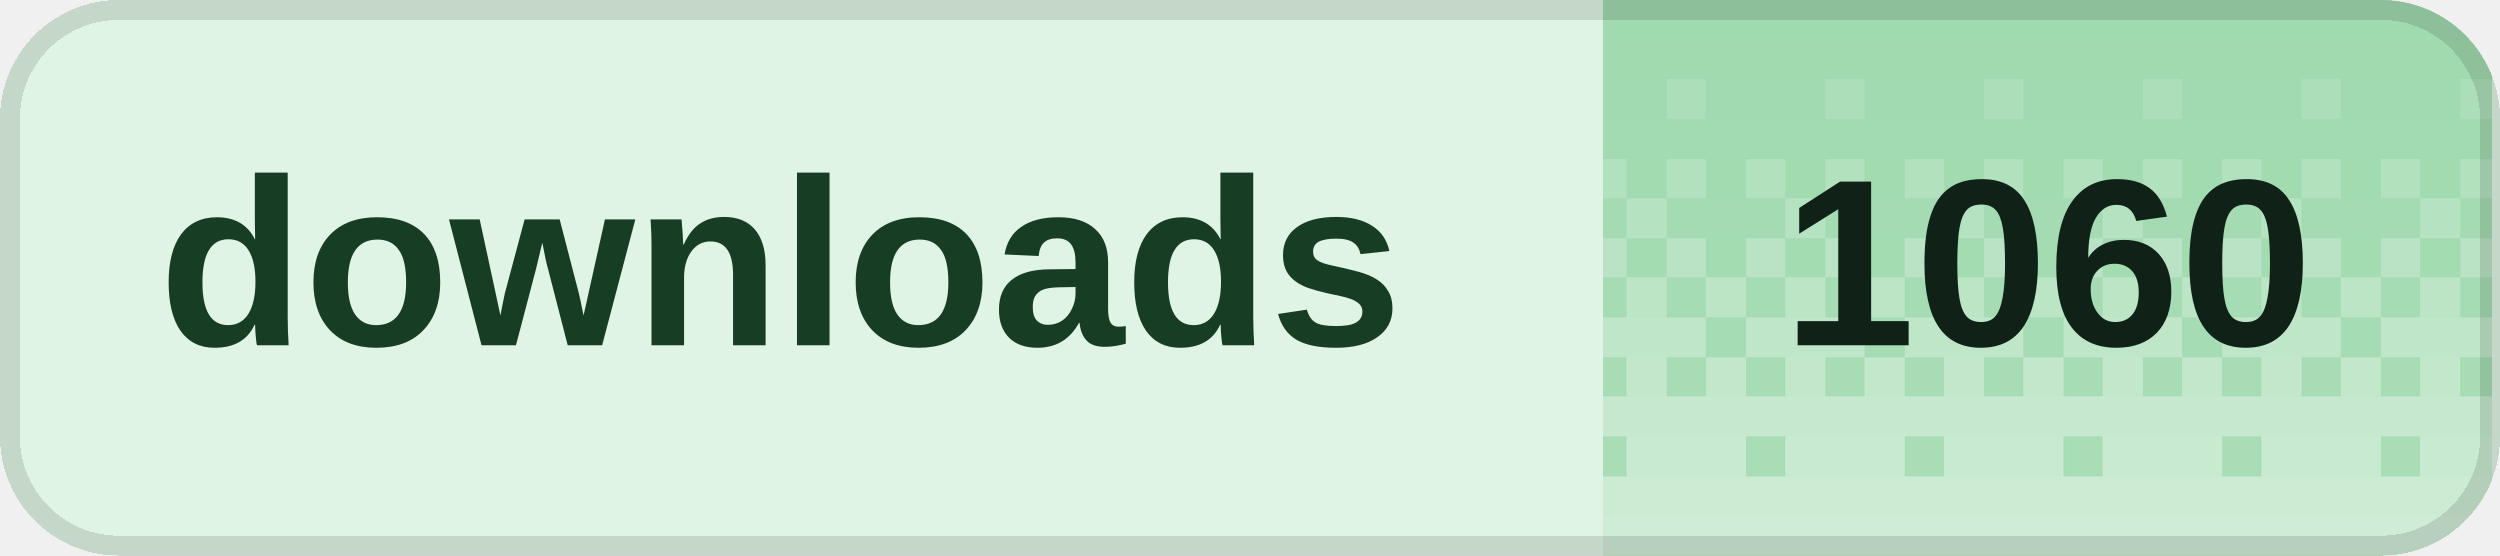
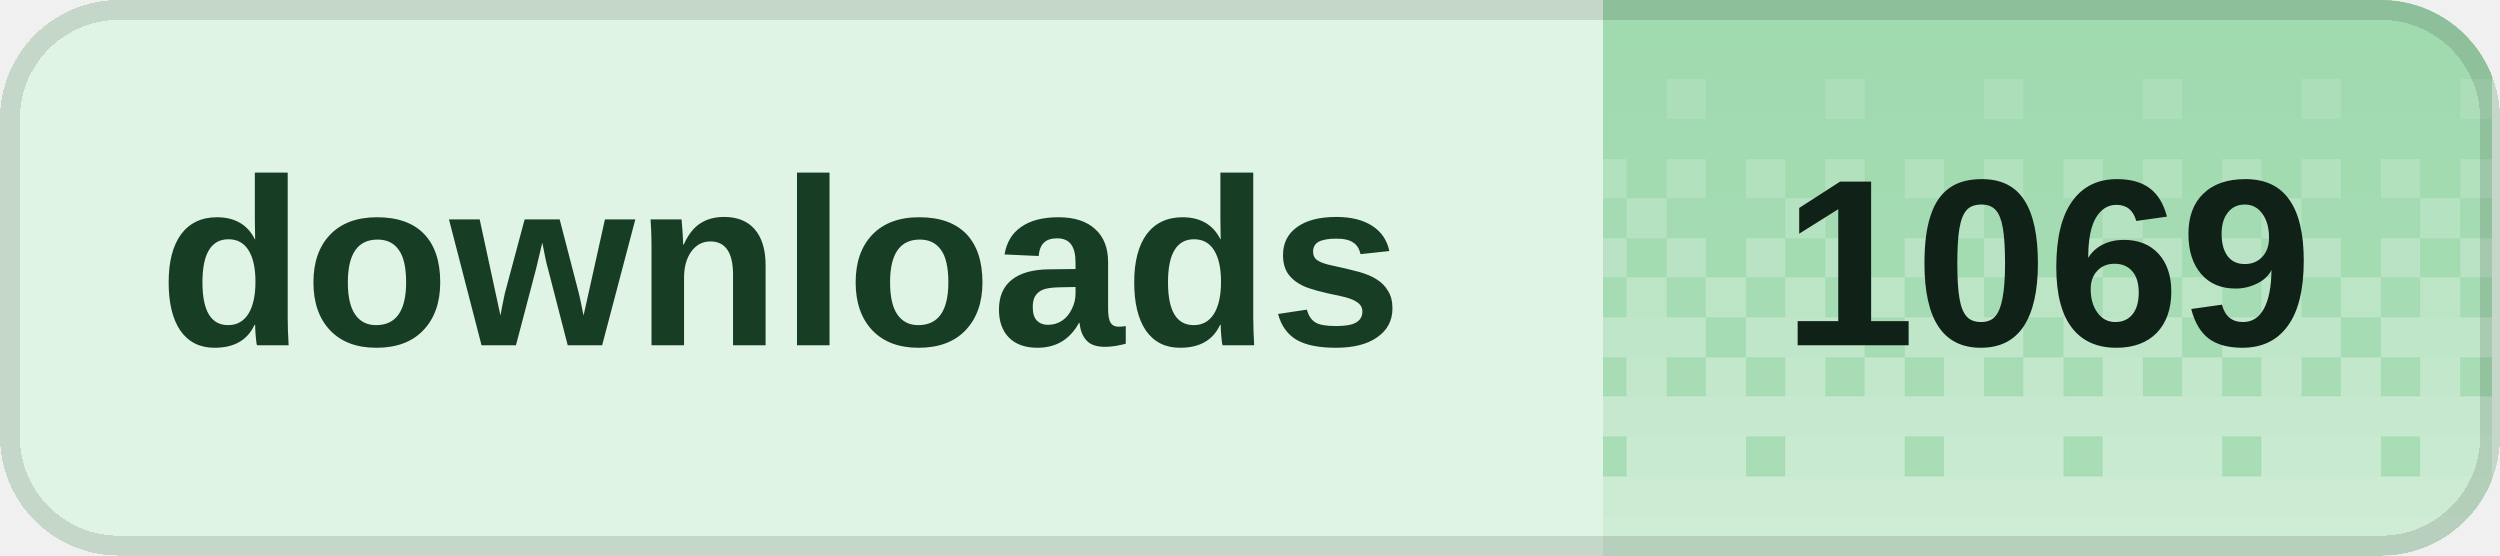
<svg xmlns="http://www.w3.org/2000/svg" width="126" height="28" viewBox="0 0 126 28" role="img" aria-labelledby="title desc" shape-rendering="crispEdges">
  <defs>
    <clipPath id="badge-clip">
      <rect width="126" height="28" rx="6" />
    </clipPath>
    <pattern id="dither" width="8" height="28" patternUnits="userSpaceOnUse">
      <rect x="0" y="0" width="2" height="2" fill="#fff" fill-opacity="0.020" />
      <rect x="2" y="0" width="2" height="2" fill="#fff" fill-opacity="0.020" />
      <rect x="4" y="0" width="2" height="2" fill="#fff" fill-opacity="0.020" />
      <rect x="6" y="0" width="2" height="2" fill="#fff" fill-opacity="0.020" />
      <rect x="0" y="2" width="2" height="2" fill="#fff" fill-opacity="0.028" />
      <rect x="2" y="2" width="2" height="2" fill="#fff" fill-opacity="0.028" />
      <rect x="4" y="2" width="2" height="2" fill="#fff" fill-opacity="0.028" />
      <rect x="6" y="2" width="2" height="2" fill="#fff" fill-opacity="0.028" />
      <rect x="0" y="4" width="2" height="2" fill="#fff" fill-opacity="0.036" />
      <rect x="2" y="4" width="2" height="2" fill="#fff" fill-opacity="0.036" />
      <rect x="4" y="4" width="2" height="2" fill="#fff" fill-opacity="0.145" />
      <rect x="6" y="4" width="2" height="2" fill="#fff" fill-opacity="0.036" />
      <rect x="0" y="6" width="2" height="2" fill="#fff" fill-opacity="0.044" />
      <rect x="2" y="6" width="2" height="2" fill="#fff" fill-opacity="0.044" />
      <rect x="4" y="6" width="2" height="2" fill="#fff" fill-opacity="0.044" />
      <rect x="6" y="6" width="2" height="2" fill="#fff" fill-opacity="0.044" />
      <rect x="0" y="8" width="2" height="2" fill="#fff" fill-opacity="0.209" />
      <rect x="2" y="8" width="2" height="2" fill="#fff" fill-opacity="0.052" />
      <rect x="4" y="8" width="2" height="2" fill="#fff" fill-opacity="0.209" />
      <rect x="6" y="8" width="2" height="2" fill="#fff" fill-opacity="0.052" />
      <rect x="0" y="10" width="2" height="2" fill="#fff" fill-opacity="0.060" />
      <rect x="2" y="10" width="2" height="2" fill="#fff" fill-opacity="0.242" />
      <rect x="4" y="10" width="2" height="2" fill="#fff" fill-opacity="0.060" />
      <rect x="6" y="10" width="2" height="2" fill="#fff" fill-opacity="0.060" />
      <rect x="0" y="12" width="2" height="2" fill="#fff" fill-opacity="0.274" />
      <rect x="2" y="12" width="2" height="2" fill="#fff" fill-opacity="0.068" />
      <rect x="4" y="12" width="2" height="2" fill="#fff" fill-opacity="0.274" />
      <rect x="6" y="12" width="2" height="2" fill="#fff" fill-opacity="0.068" />
      <rect x="0" y="14" width="2" height="2" fill="#fff" fill-opacity="0.077" />
      <rect x="2" y="14" width="2" height="2" fill="#fff" fill-opacity="0.306" />
      <rect x="4" y="14" width="2" height="2" fill="#fff" fill-opacity="0.077" />
      <rect x="6" y="14" width="2" height="2" fill="#fff" fill-opacity="0.306" />
      <rect x="0" y="16" width="2" height="2" fill="#fff" fill-opacity="0.338" />
      <rect x="2" y="16" width="2" height="2" fill="#fff" fill-opacity="0.338" />
      <rect x="4" y="16" width="2" height="2" fill="#fff" fill-opacity="0.338" />
      <rect x="6" y="16" width="2" height="2" fill="#fff" fill-opacity="0.085" />
      <rect x="0" y="18" width="2" height="2" fill="#fff" fill-opacity="0.093" />
      <rect x="2" y="18" width="2" height="2" fill="#fff" fill-opacity="0.371" />
      <rect x="4" y="18" width="2" height="2" fill="#fff" fill-opacity="0.093" />
      <rect x="6" y="18" width="2" height="2" fill="#fff" fill-opacity="0.371" />
      <rect x="0" y="20" width="2" height="2" fill="#fff" fill-opacity="0.403" />
      <rect x="2" y="20" width="2" height="2" fill="#fff" fill-opacity="0.403" />
      <rect x="4" y="20" width="2" height="2" fill="#fff" fill-opacity="0.403" />
      <rect x="6" y="20" width="2" height="2" fill="#fff" fill-opacity="0.403" />
      <rect x="0" y="22" width="2" height="2" fill="#fff" fill-opacity="0.109" />
      <rect x="2" y="22" width="2" height="2" fill="#fff" fill-opacity="0.435" />
      <rect x="4" y="22" width="2" height="2" fill="#fff" fill-opacity="0.435" />
      <rect x="6" y="22" width="2" height="2" fill="#fff" fill-opacity="0.435" />
      <rect x="0" y="24" width="2" height="2" fill="#fff" fill-opacity="0.468" />
      <rect x="2" y="24" width="2" height="2" fill="#fff" fill-opacity="0.468" />
      <rect x="4" y="24" width="2" height="2" fill="#fff" fill-opacity="0.468" />
      <rect x="6" y="24" width="2" height="2" fill="#fff" fill-opacity="0.468" />
      <rect x="0" y="26" width="2" height="2" fill="#fff" fill-opacity="0.500" />
      <rect x="2" y="26" width="2" height="2" fill="#fff" fill-opacity="0.500" />
      <rect x="4" y="26" width="2" height="2" fill="#fff" fill-opacity="0.500" />
      <rect x="6" y="26" width="2" height="2" fill="#fff" fill-opacity="0.500" />
    </pattern>
  </defs>
  <g clip-path="url(#badge-clip)">
    <rect width="126" height="28" fill="#dff4e4" />
    <rect x="80.8" width="44.8" height="28" fill="#9ed9ad" />
    <rect x="80.8" width="44.8" height="28" fill="url(#dither)" />
  </g>
  <rect x="0.5" y="0.5" width="125" height="27" rx="5.5" fill="none" stroke="#000" stroke-opacity="0.12" />
  <g fill="#173d24" font-family="Geist,Arial,sans-serif" font-size="12" font-weight="600" dominant-baseline="middle">
    <text x="8" y="14">downloads</text>
  </g>
-   <text x="103.2" y="14" fill="#102117" font-family="Geist,Arial,sans-serif" font-size="12" font-weight="700" text-anchor="middle" dominant-baseline="middle">1060</text>
+   <text x="103.2" y="14" fill="#102117" font-family="Geist,Arial,sans-serif" font-size="12" font-weight="700" text-anchor="middle" dominant-baseline="middle">1069</text>
</svg>
